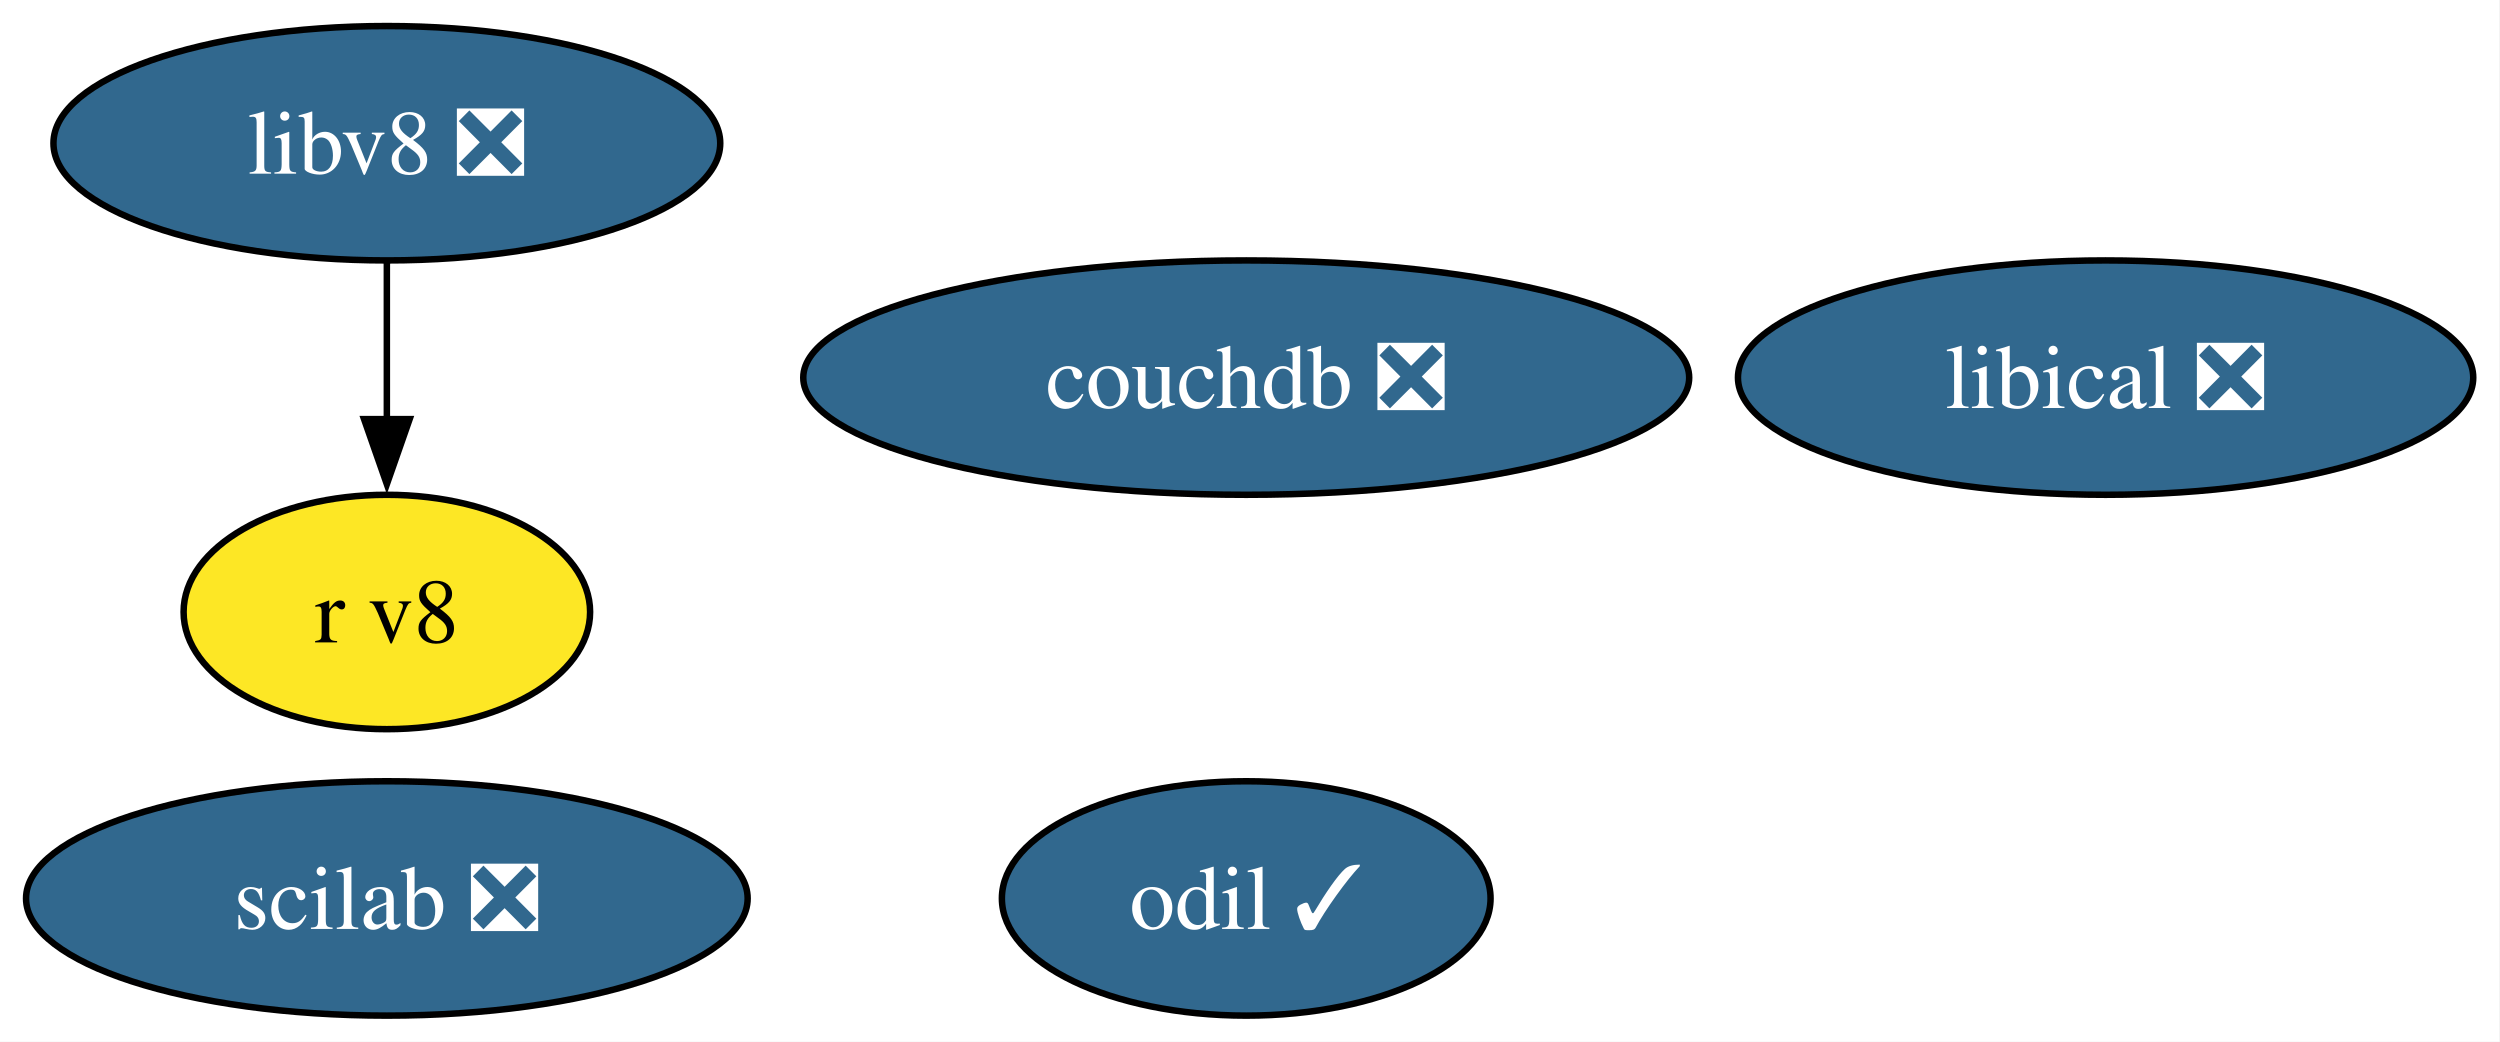
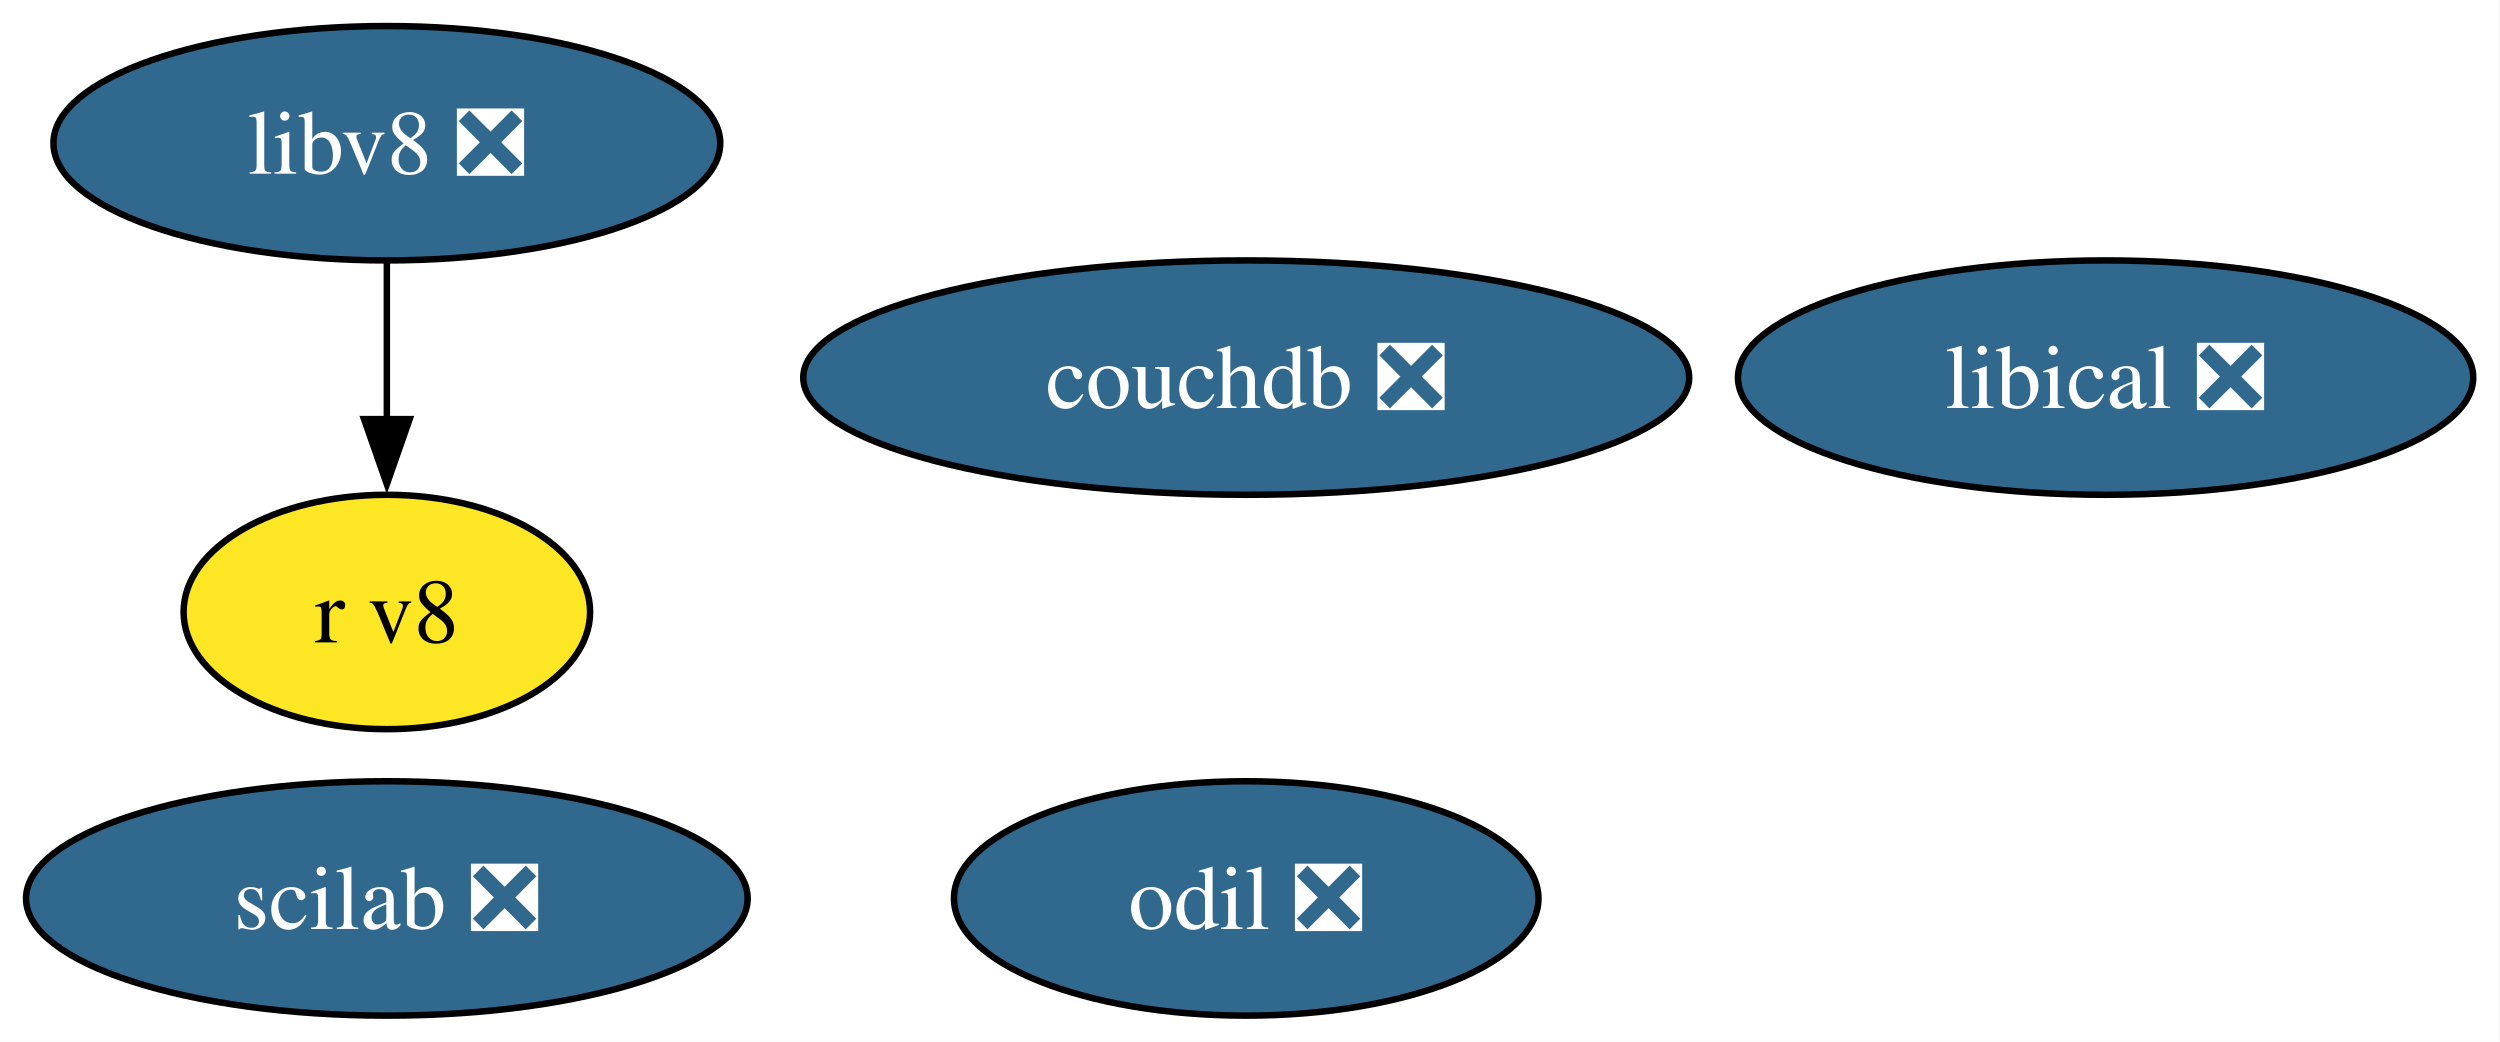
<svg xmlns="http://www.w3.org/2000/svg" xmlns:xlink="http://www.w3.org/1999/xlink" width="384pt" height="160pt" viewBox="0.00 0.00 384.00 160.00">
  <g id="graph0" class="graph" transform="scale(1 1) rotate(0) translate(4 156)">
    <polygon fill="white" stroke="none" points="-4,4 -4,-156 379.89,-156 379.89,4 -4,4" />
    <g id="node1" class="node">
      <g id="a_node1">
        <a xlink:href="https://github.com/conda-forge/scilab-feedstock/pull/52" xlink:title="scilab ❎">
          <ellipse fill="#31688e" stroke="black" cx="55.42" cy="-18" rx="55.42" ry="18" />
          <text xml:space="preserve" text-anchor="middle" x="55.42" y="-13.32" font-family="Times,serif" font-size="14.00" fill="white">scilab ❎</text>
        </a>
      </g>
    </g>
    <g id="node2" class="node">
      <g id="a_node2">
        <a xlink:href="https://github.com/conda-forge/libical-feedstock/pull/27" xlink:title="libical ❎">
          <ellipse fill="#31688e" stroke="black" cx="319.42" cy="-98" rx="56.47" ry="18" />
          <text xml:space="preserve" text-anchor="middle" x="319.42" y="-93.33" font-family="Times,serif" font-size="14.00" fill="white">libical ❎</text>
        </a>
      </g>
    </g>
    <g id="node3" class="node">
      <g id="a_node3">
        <a xlink:href="https://github.com/conda-forge/libv8-feedstock/pull/85" xlink:title="libv8 ❎">
          <ellipse fill="#31688e" stroke="black" cx="55.42" cy="-134" rx="51.21" ry="18" />
          <text xml:space="preserve" text-anchor="middle" x="55.42" y="-129.32" font-family="Times,serif" font-size="14.00" fill="white">libv8 ❎</text>
        </a>
      </g>
    </g>
    <g id="node4" class="node">
      <g id="a_node4">
        <a xlink:href="https://github.com/conda-forge/r-v8-feedstock" xlink:title="r v8">
          <ellipse fill="#fde725" stroke="black" cx="55.42" cy="-62" rx="31.22" ry="18" />
          <text xml:space="preserve" text-anchor="middle" x="55.42" y="-57.33" font-family="Times,serif" font-size="14.00">r v8</text>
        </a>
      </g>
    </g>
    <g id="edge1" class="edge">
      <path fill="none" stroke="black" d="M55.42,-115.7C55.42,-108.41 55.42,-99.73 55.42,-91.54" />
      <polygon fill="black" stroke="black" points="58.92,-91.62 55.42,-81.62 51.92,-91.62 58.92,-91.62" />
    </g>
    <g id="node5" class="node">
      <g id="a_node5">
-         <a xlink:href="https://github.com/conda-forge/odil-feedstock/pull/36" xlink:title="odil ✓">
-           <ellipse fill="#31688e" stroke="black" cx="187.42" cy="-18" rx="37.53" ry="18" />
-           <text xml:space="preserve" text-anchor="middle" x="187.42" y="-13.32" font-family="Times,serif" font-size="14.00" fill="white">odil ✓</text>
+         <a xlink:href="https://github.com/conda-forge/odil-feedstock/pull/36" xlink:title="odil ❎">
+           <ellipse fill="#31688e" stroke="black" cx="187.42" cy="-18" rx="44.89" ry="18" />
+           <text xml:space="preserve" text-anchor="middle" x="187.42" y="-13.32" font-family="Times,serif" font-size="14.00" fill="white">odil ❎</text>
        </a>
      </g>
    </g>
    <g id="node6" class="node">
      <g id="a_node6">
        <a xlink:href="https://github.com/conda-forge/couchdb-feedstock/pull/13" xlink:title="couchdb ❎">
          <ellipse fill="#31688e" stroke="black" cx="187.42" cy="-98" rx="68.04" ry="18" />
          <text xml:space="preserve" text-anchor="middle" x="187.42" y="-93.33" font-family="Times,serif" font-size="14.00" fill="white">couchdb ❎</text>
        </a>
      </g>
    </g>
  </g>
</svg>
